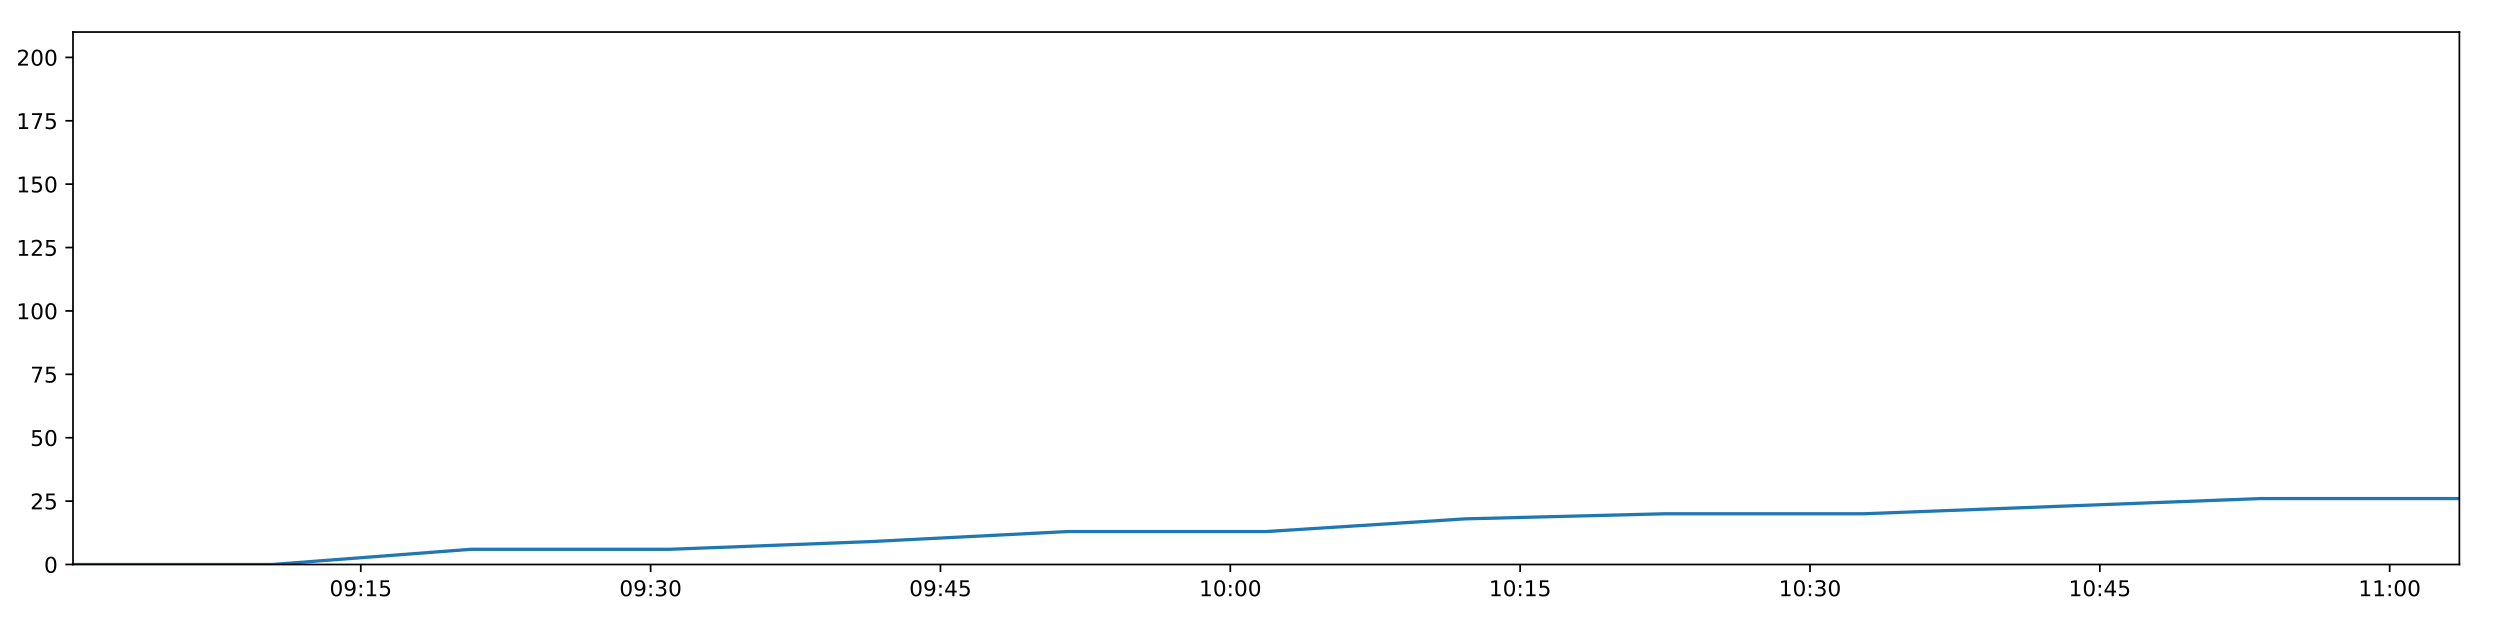
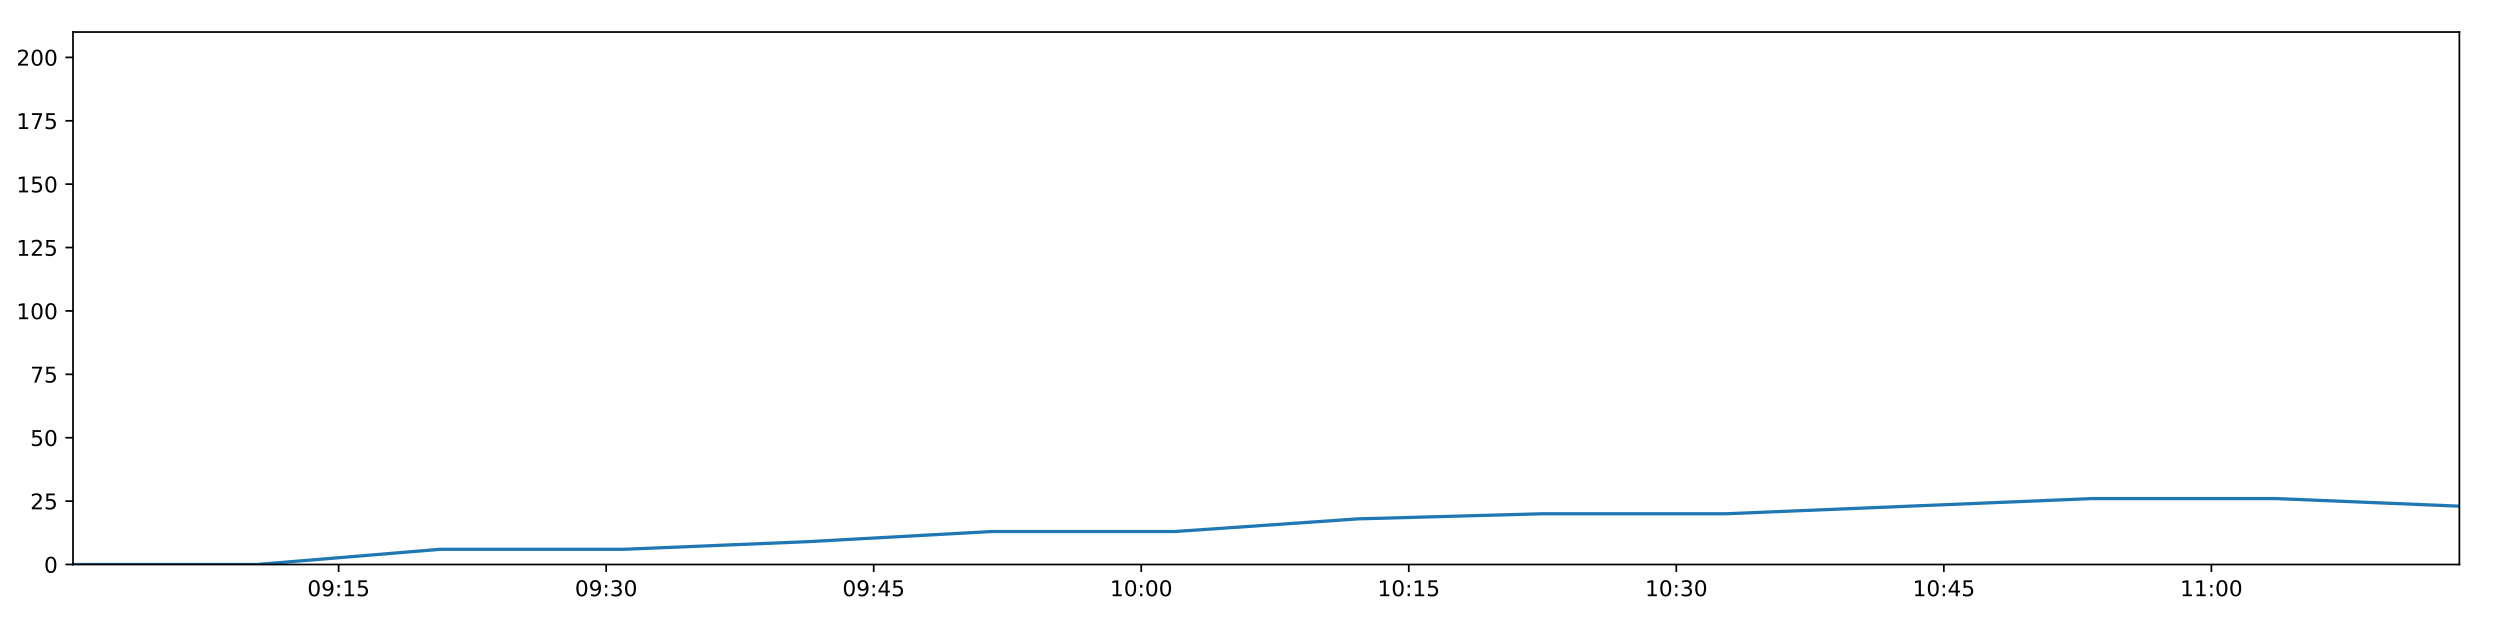
<svg xmlns="http://www.w3.org/2000/svg" xmlns:xlink="http://www.w3.org/1999/xlink" height="288pt" version="1.1" viewBox="0 0 1152 288" width="1152pt">
  <defs>
    <style type="text/css">
*{stroke-linecap:butt;stroke-linejoin:round;}
  </style>
  </defs>
  <g id="figure_1">
    <g id="patch_1">
      <path d="M 0 288  L 1152 288  L 1152 0  L 0 0  z " style="fill:#ffffff;" />
    </g>
    <g id="axes_1">
      <g id="patch_2">
        <path d="M 33.64 260.12  L 1133.28 260.12  L 1133.28 14.76  L 33.64 14.76  z " style="fill:#ffffff;" />
      </g>
      <g id="matplotlib.axis_1">
        <g id="xtick_1">
          <g id="line2d_1">
            <defs>
-               <path d="M 0 0  L 0 3.5  " id="m3cc8b631b2" style="stroke:#000000;stroke-width:0.8;" />
-             </defs>
-             <g>
-               <use style="stroke:#000000;stroke-width:0.8;" x="166.244" xlink:href="#m3cc8b631b2" y="260.12" />
+               <path d="M 0 0  L 0 3.5  " id="mae915c0566" style="stroke:#000000;stroke-width:0.8;" />
+             </defs>
+             <g>
+               <use style="stroke:#000000;stroke-width:0.8;" x="156.039" xlink:href="#mae915c0566" y="260.12" />
            </g>
          </g>
          <g id="text_1">
            <defs>
              <path d="M 31.781 66.406  Q 24.172 66.406 20.328 58.906  Q 16.5 51.422 16.5 36.375  Q 16.5 21.391 20.328 13.891  Q 24.172 6.391 31.781 6.391  Q 39.453 6.391 43.281 13.891  Q 47.125 21.391 47.125 36.375  Q 47.125 51.422 43.281 58.906  Q 39.453 66.406 31.781 66.406  z M 31.781 74.219  Q 44.047 74.219 50.516 64.516  Q 56.984 54.828 56.984 36.375  Q 56.984 17.969 50.516 8.266  Q 44.047 -1.422 31.781 -1.422  Q 19.531 -1.422 13.062 8.266  Q 6.594 17.969 6.594 36.375  Q 6.594 54.828 13.062 64.516  Q 19.531 74.219 31.781 74.219  z " id="DejaVuSans-48" />
              <path d="M 10.984 1.516  L 10.984 10.5  Q 14.703 8.734 18.5 7.812  Q 22.312 6.891 25.984 6.891  Q 35.75 6.891 40.891 13.453  Q 46.047 20.016 46.781 33.406  Q 43.953 29.203 39.594 26.953  Q 35.25 24.703 29.984 24.703  Q 19.047 24.703 12.672 31.312  Q 6.297 37.938 6.297 49.422  Q 6.297 60.641 12.938 67.422  Q 19.578 74.219 30.609 74.219  Q 43.266 74.219 49.922 64.516  Q 56.594 54.828 56.594 36.375  Q 56.594 19.141 48.406 8.859  Q 40.234 -1.422 26.422 -1.422  Q 22.703 -1.422 18.891 -0.688  Q 15.094 0.047 10.984 1.516  z M 30.609 32.422  Q 37.25 32.422 41.125 36.953  Q 45.016 41.5 45.016 49.422  Q 45.016 57.281 41.125 61.844  Q 37.25 66.406 30.609 66.406  Q 23.969 66.406 20.094 61.844  Q 16.219 57.281 16.219 49.422  Q 16.219 41.5 20.094 36.953  Q 23.969 32.422 30.609 32.422  z " id="DejaVuSans-57" />
              <path d="M 11.719 12.406  L 22.016 12.406  L 22.016 0  L 11.719 0  z M 11.719 51.703  L 22.016 51.703  L 22.016 39.312  L 11.719 39.312  z " id="DejaVuSans-58" />
              <path d="M 12.406 8.297  L 28.516 8.297  L 28.516 63.922  L 10.984 60.406  L 10.984 69.391  L 28.422 72.906  L 38.281 72.906  L 38.281 8.297  L 54.391 8.297  L 54.391 0  L 12.406 0  z " id="DejaVuSans-49" />
              <path d="M 10.797 72.906  L 49.516 72.906  L 49.516 64.594  L 19.828 64.594  L 19.828 46.734  Q 21.969 47.469 24.109 47.828  Q 26.266 48.188 28.422 48.188  Q 40.625 48.188 47.75 41.5  Q 54.891 34.812 54.891 23.391  Q 54.891 11.625 47.562 5.094  Q 40.234 -1.422 26.906 -1.422  Q 22.312 -1.422 17.547 -0.641  Q 12.797 0.141 7.719 1.703  L 7.719 11.625  Q 12.109 9.234 16.797 8.062  Q 21.484 6.891 26.703 6.891  Q 35.156 6.891 40.078 11.328  Q 45.016 15.766 45.016 23.391  Q 45.016 31 40.078 35.438  Q 35.156 39.891 26.703 39.891  Q 22.75 39.891 18.812 39.016  Q 14.891 38.141 10.797 36.281  z " id="DejaVuSans-53" />
            </defs>
-             <g transform="translate(151.8344 274.7184)scale(0.1 -0.1)">
+             <g transform="translate(141.6294 274.7184)scale(0.1 -0.1)">
              <use xlink:href="#DejaVuSans-48" />
              <use x="63.623" xlink:href="#DejaVuSans-57" />
              <use x="127.246" xlink:href="#DejaVuSans-58" />
              <use x="160.938" xlink:href="#DejaVuSans-49" />
              <use x="224.561" xlink:href="#DejaVuSans-53" />
            </g>
          </g>
        </g>
        <g id="xtick_2">
          <g id="line2d_2">
            <g>
-               <use style="stroke:#000000;stroke-width:0.8;" x="299.803" xlink:href="#m3cc8b631b2" y="260.12" />
+               <use style="stroke:#000000;stroke-width:0.8;" x="279.32" xlink:href="#mae915c0566" y="260.12" />
            </g>
          </g>
          <g id="text_2">
            <defs>
              <path d="M 40.578 39.312  Q 47.656 37.797 51.625 33  Q 55.609 28.219 55.609 21.188  Q 55.609 10.406 48.188 4.484  Q 40.766 -1.422 27.094 -1.422  Q 22.516 -1.422 17.656 -0.516  Q 12.797 0.391 7.625 2.203  L 7.625 11.719  Q 11.719 9.328 16.594 8.109  Q 21.484 6.891 26.812 6.891  Q 36.078 6.891 40.938 10.547  Q 45.797 14.203 45.797 21.188  Q 45.797 27.641 41.281 31.266  Q 36.766 34.906 28.719 34.906  L 20.219 34.906  L 20.219 43.016  L 29.109 43.016  Q 36.375 43.016 40.234 45.922  Q 44.094 48.828 44.094 54.297  Q 44.094 59.906 40.109 62.906  Q 36.141 65.922 28.719 65.922  Q 24.656 65.922 20.016 65.031  Q 15.375 64.156 9.812 62.312  L 9.812 71.094  Q 15.438 72.656 20.344 73.438  Q 25.25 74.219 29.594 74.219  Q 40.828 74.219 47.359 69.109  Q 53.906 64.016 53.906 55.328  Q 53.906 49.266 50.438 45.094  Q 46.969 40.922 40.578 39.312  z " id="DejaVuSans-51" />
            </defs>
-             <g transform="translate(285.394 274.7184)scale(0.1 -0.1)">
+             <g transform="translate(264.9103 274.7184)scale(0.1 -0.1)">
              <use xlink:href="#DejaVuSans-48" />
              <use x="63.623" xlink:href="#DejaVuSans-57" />
              <use x="127.246" xlink:href="#DejaVuSans-58" />
              <use x="160.938" xlink:href="#DejaVuSans-51" />
              <use x="224.561" xlink:href="#DejaVuSans-48" />
            </g>
          </g>
        </g>
        <g id="xtick_3">
          <g id="line2d_3">
            <g>
-               <use style="stroke:#000000;stroke-width:0.8;" x="433.363" xlink:href="#m3cc8b631b2" y="260.12" />
+               <use style="stroke:#000000;stroke-width:0.8;" x="402.601" xlink:href="#mae915c0566" y="260.12" />
            </g>
          </g>
          <g id="text_3">
            <defs>
              <path d="M 37.797 64.312  L 12.891 25.391  L 37.797 25.391  z M 35.203 72.906  L 47.609 72.906  L 47.609 25.391  L 58.016 25.391  L 58.016 17.188  L 47.609 17.188  L 47.609 0  L 37.797 0  L 37.797 17.188  L 4.891 17.188  L 4.891 26.703  z " id="DejaVuSans-52" />
            </defs>
-             <g transform="translate(418.9535 274.7184)scale(0.1 -0.1)">
+             <g transform="translate(388.1913 274.7184)scale(0.1 -0.1)">
              <use xlink:href="#DejaVuSans-48" />
              <use x="63.623" xlink:href="#DejaVuSans-57" />
              <use x="127.246" xlink:href="#DejaVuSans-58" />
              <use x="160.938" xlink:href="#DejaVuSans-52" />
              <use x="224.561" xlink:href="#DejaVuSans-53" />
            </g>
          </g>
        </g>
        <g id="xtick_4">
          <g id="line2d_4">
            <g>
-               <use style="stroke:#000000;stroke-width:0.8;" x="566.922" xlink:href="#m3cc8b631b2" y="260.12" />
+               <use style="stroke:#000000;stroke-width:0.8;" x="525.882" xlink:href="#mae915c0566" y="260.12" />
            </g>
          </g>
          <g id="text_4">
-             <g transform="translate(552.513 274.7184)scale(0.1 -0.1)">
+             <g transform="translate(511.4722 274.7184)scale(0.1 -0.1)">
              <use xlink:href="#DejaVuSans-49" />
              <use x="63.623" xlink:href="#DejaVuSans-48" />
              <use x="127.246" xlink:href="#DejaVuSans-58" />
              <use x="160.938" xlink:href="#DejaVuSans-48" />
              <use x="224.561" xlink:href="#DejaVuSans-48" />
            </g>
          </g>
        </g>
        <g id="xtick_5">
          <g id="line2d_5">
            <g>
-               <use style="stroke:#000000;stroke-width:0.8;" x="700.482" xlink:href="#m3cc8b631b2" y="260.12" />
+               <use style="stroke:#000000;stroke-width:0.8;" x="649.163" xlink:href="#mae915c0566" y="260.12" />
            </g>
          </g>
          <g id="text_5">
-             <g transform="translate(686.0726 274.7184)scale(0.1 -0.1)">
+             <g transform="translate(634.7532 274.7184)scale(0.1 -0.1)">
              <use xlink:href="#DejaVuSans-49" />
              <use x="63.623" xlink:href="#DejaVuSans-48" />
              <use x="127.246" xlink:href="#DejaVuSans-58" />
              <use x="160.938" xlink:href="#DejaVuSans-49" />
              <use x="224.561" xlink:href="#DejaVuSans-53" />
            </g>
          </g>
        </g>
        <g id="xtick_6">
          <g id="line2d_6">
            <g>
-               <use style="stroke:#000000;stroke-width:0.8;" x="834.042" xlink:href="#m3cc8b631b2" y="260.12" />
+               <use style="stroke:#000000;stroke-width:0.8;" x="772.444" xlink:href="#mae915c0566" y="260.12" />
            </g>
          </g>
          <g id="text_6">
-             <g transform="translate(819.6321 274.7184)scale(0.1 -0.1)">
+             <g transform="translate(758.0341 274.7184)scale(0.1 -0.1)">
              <use xlink:href="#DejaVuSans-49" />
              <use x="63.623" xlink:href="#DejaVuSans-48" />
              <use x="127.246" xlink:href="#DejaVuSans-58" />
              <use x="160.938" xlink:href="#DejaVuSans-51" />
              <use x="224.561" xlink:href="#DejaVuSans-48" />
            </g>
          </g>
        </g>
        <g id="xtick_7">
          <g id="line2d_7">
            <g>
-               <use style="stroke:#000000;stroke-width:0.8;" x="967.601" xlink:href="#m3cc8b631b2" y="260.12" />
+               <use style="stroke:#000000;stroke-width:0.8;" x="895.724" xlink:href="#mae915c0566" y="260.12" />
            </g>
          </g>
          <g id="text_7">
-             <g transform="translate(953.1917 274.7184)scale(0.1 -0.1)">
+             <g transform="translate(881.3151 274.7184)scale(0.1 -0.1)">
              <use xlink:href="#DejaVuSans-49" />
              <use x="63.623" xlink:href="#DejaVuSans-48" />
              <use x="127.246" xlink:href="#DejaVuSans-58" />
              <use x="160.938" xlink:href="#DejaVuSans-52" />
              <use x="224.561" xlink:href="#DejaVuSans-53" />
            </g>
          </g>
        </g>
        <g id="xtick_8">
          <g id="line2d_8">
            <g>
-               <use style="stroke:#000000;stroke-width:0.8;" x="1101.161" xlink:href="#m3cc8b631b2" y="260.12" />
+               <use style="stroke:#000000;stroke-width:0.8;" x="1019.005" xlink:href="#mae915c0566" y="260.12" />
            </g>
          </g>
          <g id="text_8">
-             <g transform="translate(1086.751 274.7184)scale(0.1 -0.1)">
+             <g transform="translate(1004.596 274.7184)scale(0.1 -0.1)">
              <use xlink:href="#DejaVuSans-49" />
              <use x="63.623" xlink:href="#DejaVuSans-49" />
              <use x="127.246" xlink:href="#DejaVuSans-58" />
              <use x="160.938" xlink:href="#DejaVuSans-48" />
              <use x="224.561" xlink:href="#DejaVuSans-48" />
            </g>
          </g>
        </g>
      </g>
      <g id="matplotlib.axis_2">
        <g id="ytick_1">
          <g id="line2d_9">
            <defs>
-               <path d="M 0 0  L -3.5 0  " id="mc9cbb0e82a" style="stroke:#000000;stroke-width:0.8;" />
-             </defs>
-             <g>
-               <use style="stroke:#000000;stroke-width:0.8;" x="33.64" xlink:href="#mc9cbb0e82a" y="260.12" />
+               <path d="M 0 0  L -3.5 0  " id="m96e0070a24" style="stroke:#000000;stroke-width:0.8;" />
+             </defs>
+             <g>
+               <use style="stroke:#000000;stroke-width:0.8;" x="33.64" xlink:href="#m96e0070a24" y="260.12" />
            </g>
          </g>
          <g id="text_9">
            <g transform="translate(20.2775 263.9192)scale(0.1 -0.1)">
              <use xlink:href="#DejaVuSans-48" />
            </g>
          </g>
        </g>
        <g id="ytick_2">
          <g id="line2d_10">
            <g>
-               <use style="stroke:#000000;stroke-width:0.8;" x="33.64" xlink:href="#mc9cbb0e82a" y="230.91" />
+               <use style="stroke:#000000;stroke-width:0.8;" x="33.64" xlink:href="#m96e0070a24" y="230.91" />
            </g>
          </g>
          <g id="text_10">
            <defs>
              <path d="M 19.188 8.297  L 53.609 8.297  L 53.609 0  L 7.328 0  L 7.328 8.297  Q 12.938 14.109 22.625 23.891  Q 32.328 33.688 34.812 36.531  Q 39.547 41.844 41.422 45.531  Q 43.312 49.219 43.312 52.781  Q 43.312 58.594 39.234 62.25  Q 35.156 65.922 28.609 65.922  Q 23.969 65.922 18.812 64.312  Q 13.672 62.703 7.812 59.422  L 7.812 69.391  Q 13.766 71.781 18.938 73  Q 24.125 74.219 28.422 74.219  Q 39.75 74.219 46.484 68.547  Q 53.219 62.891 53.219 53.422  Q 53.219 48.922 51.531 44.891  Q 49.859 40.875 45.406 35.406  Q 44.188 33.984 37.641 27.219  Q 31.109 20.453 19.188 8.297  z " id="DejaVuSans-50" />
            </defs>
            <g transform="translate(13.915 234.7097)scale(0.1 -0.1)">
              <use xlink:href="#DejaVuSans-50" />
              <use x="63.623" xlink:href="#DejaVuSans-53" />
            </g>
          </g>
        </g>
        <g id="ytick_3">
          <g id="line2d_11">
            <g>
-               <use style="stroke:#000000;stroke-width:0.8;" x="33.64" xlink:href="#mc9cbb0e82a" y="201.701" />
+               <use style="stroke:#000000;stroke-width:0.8;" x="33.64" xlink:href="#m96e0070a24" y="201.701" />
            </g>
          </g>
          <g id="text_11">
            <g transform="translate(13.915 205.5002)scale(0.1 -0.1)">
              <use xlink:href="#DejaVuSans-53" />
              <use x="63.623" xlink:href="#DejaVuSans-48" />
            </g>
          </g>
        </g>
        <g id="ytick_4">
          <g id="line2d_12">
            <g>
-               <use style="stroke:#000000;stroke-width:0.8;" x="33.64" xlink:href="#mc9cbb0e82a" y="172.491" />
+               <use style="stroke:#000000;stroke-width:0.8;" x="33.64" xlink:href="#m96e0070a24" y="172.491" />
            </g>
          </g>
          <g id="text_12">
            <defs>
              <path d="M 8.203 72.906  L 55.078 72.906  L 55.078 68.703  L 28.609 0  L 18.312 0  L 43.219 64.594  L 8.203 64.594  z " id="DejaVuSans-55" />
            </defs>
            <g transform="translate(13.915 176.2906)scale(0.1 -0.1)">
              <use xlink:href="#DejaVuSans-55" />
              <use x="63.623" xlink:href="#DejaVuSans-53" />
            </g>
          </g>
        </g>
        <g id="ytick_5">
          <g id="line2d_13">
            <g>
-               <use style="stroke:#000000;stroke-width:0.8;" x="33.64" xlink:href="#mc9cbb0e82a" y="143.282" />
+               <use style="stroke:#000000;stroke-width:0.8;" x="33.64" xlink:href="#m96e0070a24" y="143.282" />
            </g>
          </g>
          <g id="text_13">
            <g transform="translate(7.5525 147.0811)scale(0.1 -0.1)">
              <use xlink:href="#DejaVuSans-49" />
              <use x="63.623" xlink:href="#DejaVuSans-48" />
              <use x="127.246" xlink:href="#DejaVuSans-48" />
            </g>
          </g>
        </g>
        <g id="ytick_6">
          <g id="line2d_14">
            <g>
-               <use style="stroke:#000000;stroke-width:0.8;" x="33.64" xlink:href="#mc9cbb0e82a" y="114.072" />
+               <use style="stroke:#000000;stroke-width:0.8;" x="33.64" xlink:href="#m96e0070a24" y="114.072" />
            </g>
          </g>
          <g id="text_14">
            <g transform="translate(7.5525 117.8716)scale(0.1 -0.1)">
              <use xlink:href="#DejaVuSans-49" />
              <use x="63.623" xlink:href="#DejaVuSans-50" />
              <use x="127.246" xlink:href="#DejaVuSans-53" />
            </g>
          </g>
        </g>
        <g id="ytick_7">
          <g id="line2d_15">
            <g>
-               <use style="stroke:#000000;stroke-width:0.8;" x="33.64" xlink:href="#mc9cbb0e82a" y="84.863" />
+               <use style="stroke:#000000;stroke-width:0.8;" x="33.64" xlink:href="#m96e0070a24" y="84.863" />
            </g>
          </g>
          <g id="text_15">
            <g transform="translate(7.5525 88.66208)scale(0.1 -0.1)">
              <use xlink:href="#DejaVuSans-49" />
              <use x="63.623" xlink:href="#DejaVuSans-53" />
              <use x="127.246" xlink:href="#DejaVuSans-48" />
            </g>
          </g>
        </g>
        <g id="ytick_8">
          <g id="line2d_16">
            <g>
-               <use style="stroke:#000000;stroke-width:0.8;" x="33.64" xlink:href="#mc9cbb0e82a" y="55.653" />
+               <use style="stroke:#000000;stroke-width:0.8;" x="33.64" xlink:href="#m96e0070a24" y="55.653" />
            </g>
          </g>
          <g id="text_16">
            <g transform="translate(7.5525 59.45255)scale(0.1 -0.1)">
              <use xlink:href="#DejaVuSans-49" />
              <use x="63.623" xlink:href="#DejaVuSans-55" />
              <use x="127.246" xlink:href="#DejaVuSans-53" />
            </g>
          </g>
        </g>
        <g id="ytick_9">
          <g id="line2d_17">
            <g>
-               <use style="stroke:#000000;stroke-width:0.8;" x="33.64" xlink:href="#mc9cbb0e82a" y="26.444" />
+               <use style="stroke:#000000;stroke-width:0.8;" x="33.64" xlink:href="#m96e0070a24" y="26.444" />
            </g>
          </g>
          <g id="text_17">
            <g transform="translate(7.5525 30.24303)scale(0.1 -0.1)">
              <use xlink:href="#DejaVuSans-50" />
              <use x="63.623" xlink:href="#DejaVuSans-48" />
              <use x="127.246" xlink:href="#DejaVuSans-48" />
            </g>
          </g>
        </g>
      </g>
      <g id="line2d_18">
-         <path clip-path="url(#p0a4881a2cb)" d="M 33.64 260.12  L 125.291 260.12  L 216.939 253.11  L 308.646 253.11  L 400.24 249.605  L 492.002 244.931  L 583.525 244.931  L 675.129 239.089  L 766.799 236.752  L 858.394 236.752  L 949.983 233.247  L 1041.518 229.742  L 1133.28 229.742  " style="fill:none;stroke:#1f77b4;stroke-linecap:square;stroke-width:1.5;" />
+         <path clip-path="url(#p59d81dbc2e)" d="M 33.64 260.12  L 118.238 260.12  L 202.833 253.11  L 287.481 253.11  L 372.027 249.605  L 456.727 244.931  L 541.206 244.931  L 625.76 239.089  L 710.376 236.752  L 794.922 236.752  L 879.462 233.247  L 963.952 229.742  L 1048.653 229.742  L 1133.28 233.247  " style="fill:none;stroke:#1f77b4;stroke-linecap:square;stroke-width:1.5;" />
      </g>
      <g id="patch_3">
        <path d="M 33.64 260.12  L 33.64 14.76  " style="fill:none;stroke:#000000;stroke-linecap:square;stroke-linejoin:miter;stroke-width:0.8;" />
      </g>
      <g id="patch_4">
        <path d="M 1133.28 260.12  L 1133.28 14.76  " style="fill:none;stroke:#000000;stroke-linecap:square;stroke-linejoin:miter;stroke-width:0.8;" />
      </g>
      <g id="patch_5">
        <path d="M 33.64 260.12  L 1133.28 260.12  " style="fill:none;stroke:#000000;stroke-linecap:square;stroke-linejoin:miter;stroke-width:0.8;" />
      </g>
      <g id="patch_6">
        <path d="M 33.64 14.76  L 1133.28 14.76  " style="fill:none;stroke:#000000;stroke-linecap:square;stroke-linejoin:miter;stroke-width:0.8;" />
      </g>
    </g>
  </g>
  <defs>
-     <clipPath id="p0a4881a2cb">
+     <clipPath id="p59d81dbc2e">
      <rect height="245.36" width="1099.64" x="33.64" y="14.76" />
    </clipPath>
  </defs>
</svg>
